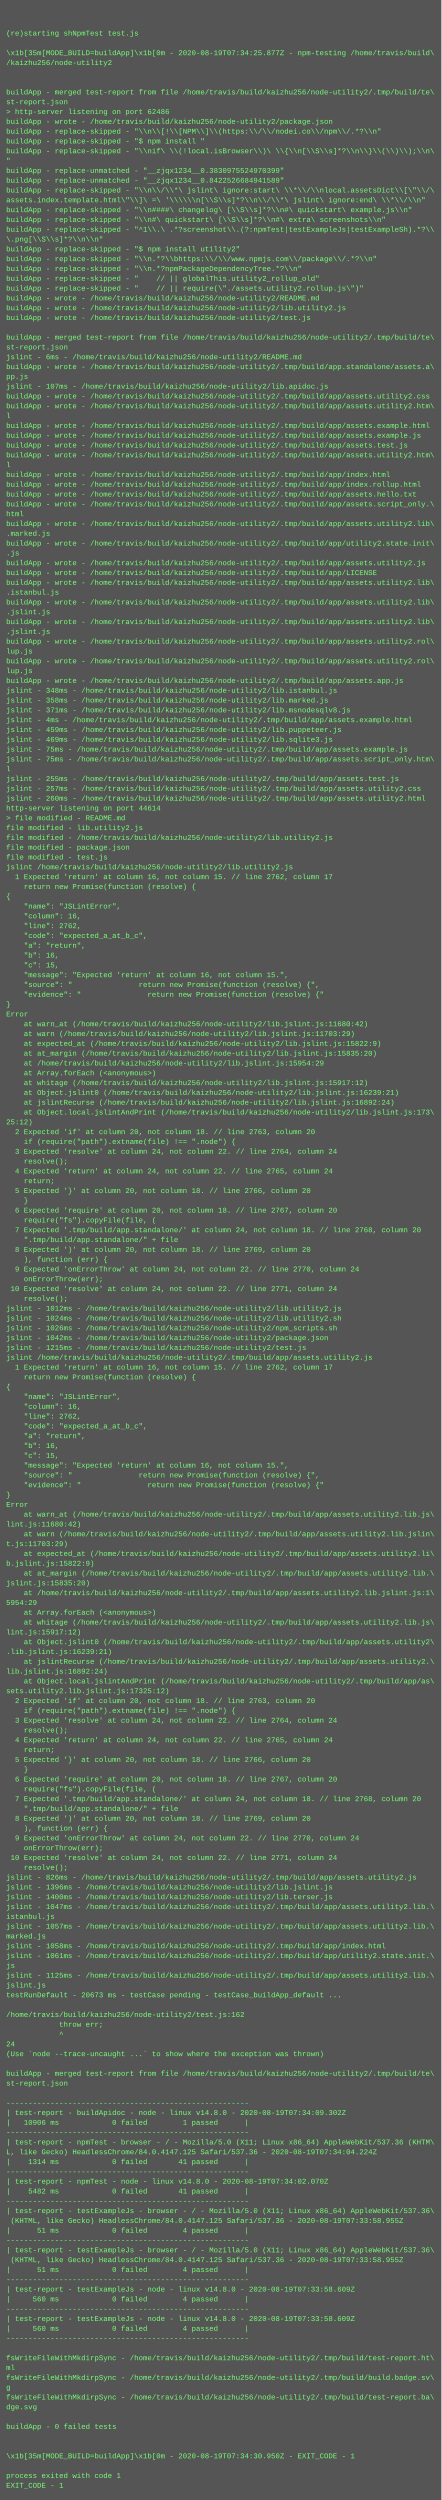
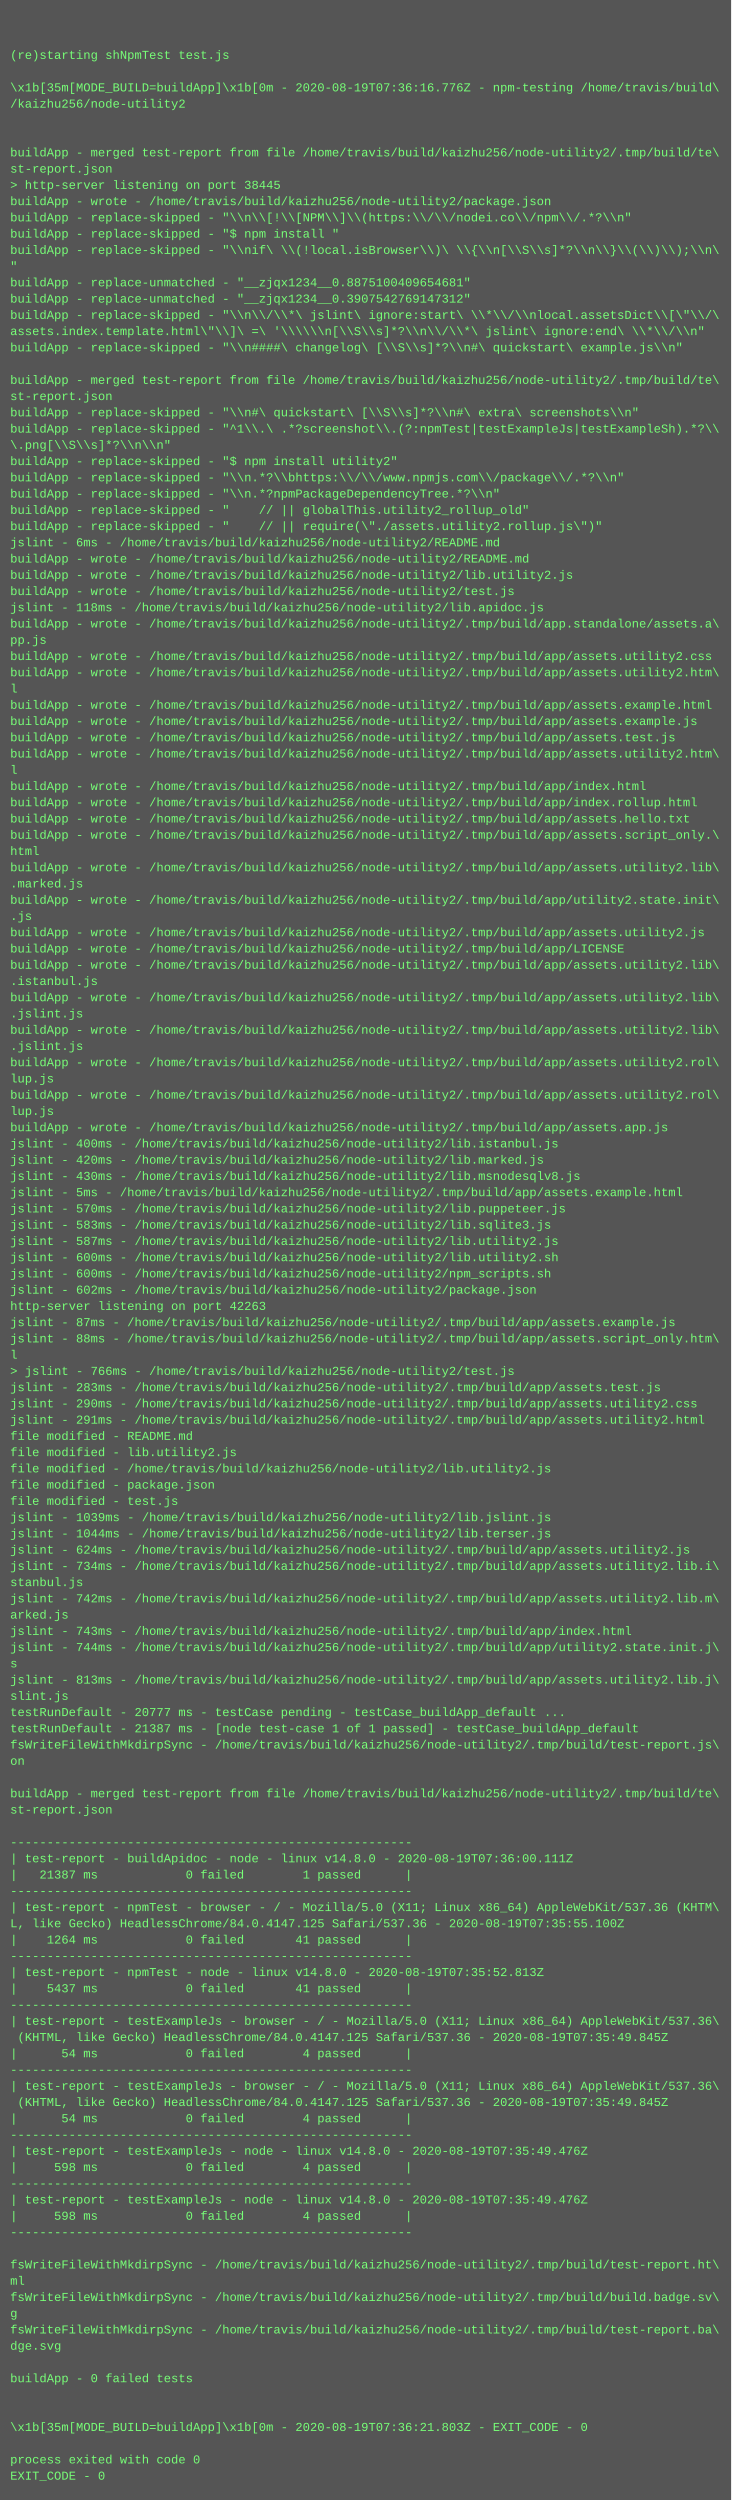
- <svg xmlns="http://www.w3.org/2000/svg" height="4078" width="720">
-   <rect height="4078" fill="#555" width="720" />
+ <svg xmlns="http://www.w3.org/2000/svg" height="2462" width="720">
+   <rect height="2462" fill="#555" width="720" />
  <text fill="#7f7" font-family="Courier New" font-size="12" xml:space="preserve">
    <tspan x="10" y="26" />
    <tspan x="10" y="42" />
    <tspan x="10" y="58">(re)starting shNpmTest test.js</tspan>
    <tspan x="10" y="74" />
-     <tspan x="10" y="90">\x1b[35m[MODE_BUILD=buildApp]\x1b[0m - 2020-08-19T07:34:25.877Z - npm-testing /home/travis/build\</tspan>
+     <tspan x="10" y="90">\x1b[35m[MODE_BUILD=buildApp]\x1b[0m - 2020-08-19T07:36:16.776Z - npm-testing /home/travis/build\</tspan>
    <tspan x="10" y="106">/kaizhu256/node-utility2</tspan>
    <tspan x="10" y="122" />
    <tspan x="10" y="138" />
    <tspan x="10" y="154">buildApp - merged test-report from file /home/travis/build/kaizhu256/node-utility2/.tmp/build/te\</tspan>
    <tspan x="10" y="170">st-report.json</tspan>
-     <tspan x="10" y="186">&gt; http-server listening on port 62486</tspan>
+     <tspan x="10" y="186">&gt; http-server listening on port 38445</tspan>
    <tspan x="10" y="202">buildApp - wrote - /home/travis/build/kaizhu256/node-utility2/package.json</tspan>
    <tspan x="10" y="218">buildApp - replace-skipped - "\\n\\[!\\[NPM\\]\\(https:\\/\\/nodei.co\\/npm\\/.*?\\n"</tspan>
    <tspan x="10" y="234">buildApp - replace-skipped - "$ npm install "</tspan>
    <tspan x="10" y="250">buildApp - replace-skipped - "\\nif\ \\(!local.isBrowser\\)\ \\{\\n[\\S\\s]*?\\n\\}\\(\\)\\);\\n\</tspan>
    <tspan x="10" y="266">"</tspan>
-     <tspan x="10" y="282">buildApp - replace-unmatched - "__zjqx1234__0.3830975524970399"</tspan>
-     <tspan x="10" y="298">buildApp - replace-unmatched - "__zjqx1234__0.8422526684941589"</tspan>
+     <tspan x="10" y="282">buildApp - replace-unmatched - "__zjqx1234__0.8875100409654681"</tspan>
+     <tspan x="10" y="298">buildApp - replace-unmatched - "__zjqx1234__0.3907542769147312"</tspan>
    <tspan x="10" y="314">buildApp - replace-skipped - "\\n\\/\\*\ jslint\ ignore:start\ \\*\\/\\nlocal.assetsDict\\[\"\\/\</tspan>
    <tspan x="10" y="330">assets.index.template.html\"\\]\ =\ '\\\\\\n[\\S\\s]*?\\n\\/\\*\ jslint\ ignore:end\ \\*\\/\\n"</tspan>
    <tspan x="10" y="346">buildApp - replace-skipped - "\\n####\ changelog\ [\\S\\s]*?\\n#\ quickstart\ example.js\\n"</tspan>
-     <tspan x="10" y="362">buildApp - replace-skipped - "\\n#\ quickstart\ [\\S\\s]*?\\n#\ extra\ screenshots\\n"</tspan>
-     <tspan x="10" y="378">buildApp - replace-skipped - "^1\\.\ .*?screenshot\\.(?:npmTest|testExampleJs|testExampleSh).*?\\</tspan>
-     <tspan x="10" y="394">\.png[\\S\\s]*?\\n\\n"</tspan>
-     <tspan x="10" y="410">buildApp - replace-skipped - "$ npm install utility2"</tspan>
-     <tspan x="10" y="426">buildApp - replace-skipped - "\\n.*?\\bhttps:\\/\\/www.npmjs.com\\/package\\/.*?\\n"</tspan>
-     <tspan x="10" y="442">buildApp - replace-skipped - "\\n.*?npmPackageDependencyTree.*?\\n"</tspan>
-     <tspan x="10" y="458">buildApp - replace-skipped - "    // || globalThis.utility2_rollup_old"</tspan>
-     <tspan x="10" y="474">buildApp - replace-skipped - "    // || require(\"./assets.utility2.rollup.js\")"</tspan>
-     <tspan x="10" y="490">buildApp - wrote - /home/travis/build/kaizhu256/node-utility2/README.md</tspan>
-     <tspan x="10" y="506">buildApp - wrote - /home/travis/build/kaizhu256/node-utility2/lib.utility2.js</tspan>
-     <tspan x="10" y="522">buildApp - wrote - /home/travis/build/kaizhu256/node-utility2/test.js</tspan>
-     <tspan x="10" y="538" />
-     <tspan x="10" y="554">buildApp - merged test-report from file /home/travis/build/kaizhu256/node-utility2/.tmp/build/te\</tspan>
-     <tspan x="10" y="570">st-report.json</tspan>
-     <tspan x="10" y="586">jslint - 6ms - /home/travis/build/kaizhu256/node-utility2/README.md</tspan>
-     <tspan x="10" y="602">buildApp - wrote - /home/travis/build/kaizhu256/node-utility2/.tmp/build/app.standalone/assets.a\</tspan>
-     <tspan x="10" y="618">pp.js</tspan>
-     <tspan x="10" y="634">jslint - 107ms - /home/travis/build/kaizhu256/node-utility2/lib.apidoc.js</tspan>
+     <tspan x="10" y="362" />
+     <tspan x="10" y="378">buildApp - merged test-report from file /home/travis/build/kaizhu256/node-utility2/.tmp/build/te\</tspan>
+     <tspan x="10" y="394">st-report.json</tspan>
+     <tspan x="10" y="410">buildApp - replace-skipped - "\\n#\ quickstart\ [\\S\\s]*?\\n#\ extra\ screenshots\\n"</tspan>
+     <tspan x="10" y="426">buildApp - replace-skipped - "^1\\.\ .*?screenshot\\.(?:npmTest|testExampleJs|testExampleSh).*?\\</tspan>
+     <tspan x="10" y="442">\.png[\\S\\s]*?\\n\\n"</tspan>
+     <tspan x="10" y="458">buildApp - replace-skipped - "$ npm install utility2"</tspan>
+     <tspan x="10" y="474">buildApp - replace-skipped - "\\n.*?\\bhttps:\\/\\/www.npmjs.com\\/package\\/.*?\\n"</tspan>
+     <tspan x="10" y="490">buildApp - replace-skipped - "\\n.*?npmPackageDependencyTree.*?\\n"</tspan>
+     <tspan x="10" y="506">buildApp - replace-skipped - "    // || globalThis.utility2_rollup_old"</tspan>
+     <tspan x="10" y="522">buildApp - replace-skipped - "    // || require(\"./assets.utility2.rollup.js\")"</tspan>
+     <tspan x="10" y="538">jslint - 6ms - /home/travis/build/kaizhu256/node-utility2/README.md</tspan>
+     <tspan x="10" y="554">buildApp - wrote - /home/travis/build/kaizhu256/node-utility2/README.md</tspan>
+     <tspan x="10" y="570">buildApp - wrote - /home/travis/build/kaizhu256/node-utility2/lib.utility2.js</tspan>
+     <tspan x="10" y="586">buildApp - wrote - /home/travis/build/kaizhu256/node-utility2/test.js</tspan>
+     <tspan x="10" y="602">jslint - 118ms - /home/travis/build/kaizhu256/node-utility2/lib.apidoc.js</tspan>
+     <tspan x="10" y="618">buildApp - wrote - /home/travis/build/kaizhu256/node-utility2/.tmp/build/app.standalone/assets.a\</tspan>
+     <tspan x="10" y="634">pp.js</tspan>
    <tspan x="10" y="650">buildApp - wrote - /home/travis/build/kaizhu256/node-utility2/.tmp/build/app/assets.utility2.css</tspan>
    <tspan x="10" y="666">buildApp - wrote - /home/travis/build/kaizhu256/node-utility2/.tmp/build/app/assets.utility2.htm\</tspan>
    <tspan x="10" y="682">l</tspan>
    <tspan x="10" y="698">buildApp - wrote - /home/travis/build/kaizhu256/node-utility2/.tmp/build/app/assets.example.html</tspan>
    <tspan x="10" y="714">buildApp - wrote - /home/travis/build/kaizhu256/node-utility2/.tmp/build/app/assets.example.js</tspan>
    <tspan x="10" y="730">buildApp - wrote - /home/travis/build/kaizhu256/node-utility2/.tmp/build/app/assets.test.js</tspan>
    <tspan x="10" y="746">buildApp - wrote - /home/travis/build/kaizhu256/node-utility2/.tmp/build/app/assets.utility2.htm\</tspan>
    <tspan x="10" y="762">l</tspan>
    <tspan x="10" y="778">buildApp - wrote - /home/travis/build/kaizhu256/node-utility2/.tmp/build/app/index.html</tspan>
    <tspan x="10" y="794">buildApp - wrote - /home/travis/build/kaizhu256/node-utility2/.tmp/build/app/index.rollup.html</tspan>
    <tspan x="10" y="810">buildApp - wrote - /home/travis/build/kaizhu256/node-utility2/.tmp/build/app/assets.hello.txt</tspan>
    <tspan x="10" y="826">buildApp - wrote - /home/travis/build/kaizhu256/node-utility2/.tmp/build/app/assets.script_only.\</tspan>
    <tspan x="10" y="842">html</tspan>
    <tspan x="10" y="858">buildApp - wrote - /home/travis/build/kaizhu256/node-utility2/.tmp/build/app/assets.utility2.lib\</tspan>
    <tspan x="10" y="874">.marked.js</tspan>
    <tspan x="10" y="890">buildApp - wrote - /home/travis/build/kaizhu256/node-utility2/.tmp/build/app/utility2.state.init\</tspan>
    <tspan x="10" y="906">.js</tspan>
    <tspan x="10" y="922">buildApp - wrote - /home/travis/build/kaizhu256/node-utility2/.tmp/build/app/assets.utility2.js</tspan>
    <tspan x="10" y="938">buildApp - wrote - /home/travis/build/kaizhu256/node-utility2/.tmp/build/app/LICENSE</tspan>
    <tspan x="10" y="954">buildApp - wrote - /home/travis/build/kaizhu256/node-utility2/.tmp/build/app/assets.utility2.lib\</tspan>
    <tspan x="10" y="970">.istanbul.js</tspan>
    <tspan x="10" y="986">buildApp - wrote - /home/travis/build/kaizhu256/node-utility2/.tmp/build/app/assets.utility2.lib\</tspan>
    <tspan x="10" y="1002">.jslint.js</tspan>
    <tspan x="10" y="1018">buildApp - wrote - /home/travis/build/kaizhu256/node-utility2/.tmp/build/app/assets.utility2.lib\</tspan>
    <tspan x="10" y="1034">.jslint.js</tspan>
    <tspan x="10" y="1050">buildApp - wrote - /home/travis/build/kaizhu256/node-utility2/.tmp/build/app/assets.utility2.rol\</tspan>
    <tspan x="10" y="1066">lup.js</tspan>
    <tspan x="10" y="1082">buildApp - wrote - /home/travis/build/kaizhu256/node-utility2/.tmp/build/app/assets.utility2.rol\</tspan>
    <tspan x="10" y="1098">lup.js</tspan>
    <tspan x="10" y="1114">buildApp - wrote - /home/travis/build/kaizhu256/node-utility2/.tmp/build/app/assets.app.js</tspan>
-     <tspan x="10" y="1130">jslint - 348ms - /home/travis/build/kaizhu256/node-utility2/lib.istanbul.js</tspan>
-     <tspan x="10" y="1146">jslint - 358ms - /home/travis/build/kaizhu256/node-utility2/lib.marked.js</tspan>
-     <tspan x="10" y="1162">jslint - 371ms - /home/travis/build/kaizhu256/node-utility2/lib.msnodesqlv8.js</tspan>
-     <tspan x="10" y="1178">jslint - 4ms - /home/travis/build/kaizhu256/node-utility2/.tmp/build/app/assets.example.html</tspan>
-     <tspan x="10" y="1194">jslint - 459ms - /home/travis/build/kaizhu256/node-utility2/lib.puppeteer.js</tspan>
-     <tspan x="10" y="1210">jslint - 469ms - /home/travis/build/kaizhu256/node-utility2/lib.sqlite3.js</tspan>
-     <tspan x="10" y="1226">jslint - 75ms - /home/travis/build/kaizhu256/node-utility2/.tmp/build/app/assets.example.js</tspan>
-     <tspan x="10" y="1242">jslint - 75ms - /home/travis/build/kaizhu256/node-utility2/.tmp/build/app/assets.script_only.htm\</tspan>
-     <tspan x="10" y="1258">l</tspan>
-     <tspan x="10" y="1274">jslint - 255ms - /home/travis/build/kaizhu256/node-utility2/.tmp/build/app/assets.test.js</tspan>
-     <tspan x="10" y="1290">jslint - 257ms - /home/travis/build/kaizhu256/node-utility2/.tmp/build/app/assets.utility2.css</tspan>
-     <tspan x="10" y="1306">jslint - 260ms - /home/travis/build/kaizhu256/node-utility2/.tmp/build/app/assets.utility2.html</tspan>
-     <tspan x="10" y="1322">http-server listening on port 44614</tspan>
-     <tspan x="10" y="1338">&gt; file modified - README.md</tspan>
-     <tspan x="10" y="1354">file modified - lib.utility2.js</tspan>
-     <tspan x="10" y="1370">file modified - /home/travis/build/kaizhu256/node-utility2/lib.utility2.js</tspan>
-     <tspan x="10" y="1386">file modified - package.json</tspan>
-     <tspan x="10" y="1402">file modified - test.js</tspan>
-     <tspan x="10" y="1418">jslint /home/travis/build/kaizhu256/node-utility2/lib.utility2.js</tspan>
-     <tspan x="10" y="1434">  1 Expected 'return' at column 16, not column 15. // line 2762, column 17</tspan>
-     <tspan x="10" y="1450">    return new Promise(function (resolve) {</tspan>
-     <tspan x="10" y="1466">{</tspan>
-     <tspan x="10" y="1482">    "name": "JSLintError",</tspan>
-     <tspan x="10" y="1498">    "column": 16,</tspan>
-     <tspan x="10" y="1514">    "line": 2762,</tspan>
-     <tspan x="10" y="1530">    "code": "expected_a_at_b_c",</tspan>
-     <tspan x="10" y="1546">    "a": "return",</tspan>
-     <tspan x="10" y="1562">    "b": 16,</tspan>
-     <tspan x="10" y="1578">    "c": 15,</tspan>
-     <tspan x="10" y="1594">    "message": "Expected 'return' at column 16, not column 15.",</tspan>
-     <tspan x="10" y="1610">    "source": "               return new Promise(function (resolve) {",</tspan>
-     <tspan x="10" y="1626">    "evidence": "               return new Promise(function (resolve) {"</tspan>
-     <tspan x="10" y="1642">}</tspan>
-     <tspan x="10" y="1658">Error</tspan>
-     <tspan x="10" y="1674">    at warn_at (/home/travis/build/kaizhu256/node-utility2/lib.jslint.js:11680:42)</tspan>
-     <tspan x="10" y="1690">    at warn (/home/travis/build/kaizhu256/node-utility2/lib.jslint.js:11703:29)</tspan>
-     <tspan x="10" y="1706">    at expected_at (/home/travis/build/kaizhu256/node-utility2/lib.jslint.js:15822:9)</tspan>
-     <tspan x="10" y="1722">    at at_margin (/home/travis/build/kaizhu256/node-utility2/lib.jslint.js:15835:20)</tspan>
-     <tspan x="10" y="1738">    at /home/travis/build/kaizhu256/node-utility2/lib.jslint.js:15954:29</tspan>
-     <tspan x="10" y="1754">    at Array.forEach (&lt;anonymous&gt;)</tspan>
-     <tspan x="10" y="1770">    at whitage (/home/travis/build/kaizhu256/node-utility2/lib.jslint.js:15917:12)</tspan>
-     <tspan x="10" y="1786">    at Object.jslint0 (/home/travis/build/kaizhu256/node-utility2/lib.jslint.js:16239:21)</tspan>
-     <tspan x="10" y="1802">    at jslintRecurse (/home/travis/build/kaizhu256/node-utility2/lib.jslint.js:16892:24)</tspan>
-     <tspan x="10" y="1818">    at Object.local.jslintAndPrint (/home/travis/build/kaizhu256/node-utility2/lib.jslint.js:173\</tspan>
-     <tspan x="10" y="1834">25:12)</tspan>
-     <tspan x="10" y="1850">  2 Expected 'if' at column 20, not column 18. // line 2763, column 20</tspan>
-     <tspan x="10" y="1866">    if (require("path").extname(file) !== ".node") {</tspan>
-     <tspan x="10" y="1882">  3 Expected 'resolve' at column 24, not column 22. // line 2764, column 24</tspan>
-     <tspan x="10" y="1898">    resolve();</tspan>
-     <tspan x="10" y="1914">  4 Expected 'return' at column 24, not column 22. // line 2765, column 24</tspan>
-     <tspan x="10" y="1930">    return;</tspan>
-     <tspan x="10" y="1946">  5 Expected '}' at column 20, not column 18. // line 2766, column 20</tspan>
-     <tspan x="10" y="1962">    }</tspan>
-     <tspan x="10" y="1978">  6 Expected 'require' at column 20, not column 18. // line 2767, column 20</tspan>
-     <tspan x="10" y="1994">    require("fs").copyFile(file, (</tspan>
-     <tspan x="10" y="2010">  7 Expected '.tmp/build/app.standalone/' at column 24, not column 18. // line 2768, column 20</tspan>
-     <tspan x="10" y="2026">    ".tmp/build/app.standalone/" + file</tspan>
-     <tspan x="10" y="2042">  8 Expected ')' at column 20, not column 18. // line 2769, column 20</tspan>
-     <tspan x="10" y="2058">    ), function (err) {</tspan>
-     <tspan x="10" y="2074">  9 Expected 'onErrorThrow' at column 24, not column 22. // line 2770, column 24</tspan>
-     <tspan x="10" y="2090">    onErrorThrow(err);</tspan>
-     <tspan x="10" y="2106"> 10 Expected 'resolve' at column 24, not column 22. // line 2771, column 24</tspan>
-     <tspan x="10" y="2122">    resolve();</tspan>
-     <tspan x="10" y="2138">jslint - 1012ms - /home/travis/build/kaizhu256/node-utility2/lib.utility2.js</tspan>
-     <tspan x="10" y="2154">jslint - 1024ms - /home/travis/build/kaizhu256/node-utility2/lib.utility2.sh</tspan>
-     <tspan x="10" y="2170">jslint - 1026ms - /home/travis/build/kaizhu256/node-utility2/npm_scripts.sh</tspan>
-     <tspan x="10" y="2186">jslint - 1042ms - /home/travis/build/kaizhu256/node-utility2/package.json</tspan>
-     <tspan x="10" y="2202">jslint - 1215ms - /home/travis/build/kaizhu256/node-utility2/test.js</tspan>
-     <tspan x="10" y="2218">jslint /home/travis/build/kaizhu256/node-utility2/.tmp/build/app/assets.utility2.js</tspan>
-     <tspan x="10" y="2234">  1 Expected 'return' at column 16, not column 15. // line 2762, column 17</tspan>
-     <tspan x="10" y="2250">    return new Promise(function (resolve) {</tspan>
-     <tspan x="10" y="2266">{</tspan>
-     <tspan x="10" y="2282">    "name": "JSLintError",</tspan>
-     <tspan x="10" y="2298">    "column": 16,</tspan>
-     <tspan x="10" y="2314">    "line": 2762,</tspan>
-     <tspan x="10" y="2330">    "code": "expected_a_at_b_c",</tspan>
-     <tspan x="10" y="2346">    "a": "return",</tspan>
-     <tspan x="10" y="2362">    "b": 16,</tspan>
-     <tspan x="10" y="2378">    "c": 15,</tspan>
-     <tspan x="10" y="2394">    "message": "Expected 'return' at column 16, not column 15.",</tspan>
-     <tspan x="10" y="2410">    "source": "               return new Promise(function (resolve) {",</tspan>
-     <tspan x="10" y="2426">    "evidence": "               return new Promise(function (resolve) {"</tspan>
-     <tspan x="10" y="2442">}</tspan>
-     <tspan x="10" y="2458">Error</tspan>
-     <tspan x="10" y="2474">    at warn_at (/home/travis/build/kaizhu256/node-utility2/.tmp/build/app/assets.utility2.lib.js\</tspan>
-     <tspan x="10" y="2490">lint.js:11680:42)</tspan>
-     <tspan x="10" y="2506">    at warn (/home/travis/build/kaizhu256/node-utility2/.tmp/build/app/assets.utility2.lib.jslin\</tspan>
-     <tspan x="10" y="2522">t.js:11703:29)</tspan>
-     <tspan x="10" y="2538">    at expected_at (/home/travis/build/kaizhu256/node-utility2/.tmp/build/app/assets.utility2.li\</tspan>
-     <tspan x="10" y="2554">b.jslint.js:15822:9)</tspan>
-     <tspan x="10" y="2570">    at at_margin (/home/travis/build/kaizhu256/node-utility2/.tmp/build/app/assets.utility2.lib.\</tspan>
-     <tspan x="10" y="2586">jslint.js:15835:20)</tspan>
-     <tspan x="10" y="2602">    at /home/travis/build/kaizhu256/node-utility2/.tmp/build/app/assets.utility2.lib.jslint.js:1\</tspan>
-     <tspan x="10" y="2618">5954:29</tspan>
-     <tspan x="10" y="2634">    at Array.forEach (&lt;anonymous&gt;)</tspan>
-     <tspan x="10" y="2650">    at whitage (/home/travis/build/kaizhu256/node-utility2/.tmp/build/app/assets.utility2.lib.js\</tspan>
-     <tspan x="10" y="2666">lint.js:15917:12)</tspan>
-     <tspan x="10" y="2682">    at Object.jslint0 (/home/travis/build/kaizhu256/node-utility2/.tmp/build/app/assets.utility2\</tspan>
-     <tspan x="10" y="2698">.lib.jslint.js:16239:21)</tspan>
-     <tspan x="10" y="2714">    at jslintRecurse (/home/travis/build/kaizhu256/node-utility2/.tmp/build/app/assets.utility2.\</tspan>
-     <tspan x="10" y="2730">lib.jslint.js:16892:24)</tspan>
-     <tspan x="10" y="2746">    at Object.local.jslintAndPrint (/home/travis/build/kaizhu256/node-utility2/.tmp/build/app/as\</tspan>
-     <tspan x="10" y="2762">sets.utility2.lib.jslint.js:17325:12)</tspan>
-     <tspan x="10" y="2778">  2 Expected 'if' at column 20, not column 18. // line 2763, column 20</tspan>
-     <tspan x="10" y="2794">    if (require("path").extname(file) !== ".node") {</tspan>
-     <tspan x="10" y="2810">  3 Expected 'resolve' at column 24, not column 22. // line 2764, column 24</tspan>
-     <tspan x="10" y="2826">    resolve();</tspan>
-     <tspan x="10" y="2842">  4 Expected 'return' at column 24, not column 22. // line 2765, column 24</tspan>
-     <tspan x="10" y="2858">    return;</tspan>
-     <tspan x="10" y="2874">  5 Expected '}' at column 20, not column 18. // line 2766, column 20</tspan>
-     <tspan x="10" y="2890">    }</tspan>
-     <tspan x="10" y="2906">  6 Expected 'require' at column 20, not column 18. // line 2767, column 20</tspan>
-     <tspan x="10" y="2922">    require("fs").copyFile(file, (</tspan>
-     <tspan x="10" y="2938">  7 Expected '.tmp/build/app.standalone/' at column 24, not column 18. // line 2768, column 20</tspan>
-     <tspan x="10" y="2954">    ".tmp/build/app.standalone/" + file</tspan>
-     <tspan x="10" y="2970">  8 Expected ')' at column 20, not column 18. // line 2769, column 20</tspan>
-     <tspan x="10" y="2986">    ), function (err) {</tspan>
-     <tspan x="10" y="3002">  9 Expected 'onErrorThrow' at column 24, not column 22. // line 2770, column 24</tspan>
-     <tspan x="10" y="3018">    onErrorThrow(err);</tspan>
-     <tspan x="10" y="3034"> 10 Expected 'resolve' at column 24, not column 22. // line 2771, column 24</tspan>
-     <tspan x="10" y="3050">    resolve();</tspan>
-     <tspan x="10" y="3066">jslint - 826ms - /home/travis/build/kaizhu256/node-utility2/.tmp/build/app/assets.utility2.js</tspan>
-     <tspan x="10" y="3082">jslint - 1396ms - /home/travis/build/kaizhu256/node-utility2/lib.jslint.js</tspan>
-     <tspan x="10" y="3098">jslint - 1400ms - /home/travis/build/kaizhu256/node-utility2/lib.terser.js</tspan>
-     <tspan x="10" y="3114">jslint - 1047ms - /home/travis/build/kaizhu256/node-utility2/.tmp/build/app/assets.utility2.lib.\</tspan>
-     <tspan x="10" y="3130">istanbul.js</tspan>
-     <tspan x="10" y="3146">jslint - 1057ms - /home/travis/build/kaizhu256/node-utility2/.tmp/build/app/assets.utility2.lib.\</tspan>
-     <tspan x="10" y="3162">marked.js</tspan>
-     <tspan x="10" y="3178">jslint - 1058ms - /home/travis/build/kaizhu256/node-utility2/.tmp/build/app/index.html</tspan>
-     <tspan x="10" y="3194">jslint - 1061ms - /home/travis/build/kaizhu256/node-utility2/.tmp/build/app/utility2.state.init.\</tspan>
-     <tspan x="10" y="3210">js</tspan>
-     <tspan x="10" y="3226">jslint - 1125ms - /home/travis/build/kaizhu256/node-utility2/.tmp/build/app/assets.utility2.lib.\</tspan>
-     <tspan x="10" y="3242">jslint.js</tspan>
-     <tspan x="10" y="3258">testRunDefault - 20673 ms - testCase pending - testCase_buildApp_default ...</tspan>
-     <tspan x="10" y="3274" />
-     <tspan x="10" y="3290">/home/travis/build/kaizhu256/node-utility2/test.js:162</tspan>
-     <tspan x="10" y="3306">            throw err;</tspan>
-     <tspan x="10" y="3322">            ^</tspan>
-     <tspan x="10" y="3338">24</tspan>
-     <tspan x="10" y="3354">(Use `node --trace-uncaught ...` to show where the exception was thrown)</tspan>
-     <tspan x="10" y="3370" />
-     <tspan x="10" y="3386">buildApp - merged test-report from file /home/travis/build/kaizhu256/node-utility2/.tmp/build/te\</tspan>
-     <tspan x="10" y="3402">st-report.json</tspan>
-     <tspan x="10" y="3418" />
-     <tspan x="10" y="3434">-------------------------------------------------------</tspan>
-     <tspan x="10" y="3450">| test-report - buildApidoc - node - linux v14.8.0 - 2020-08-19T07:34:09.302Z</tspan>
-     <tspan x="10" y="3466">|   10906 ms            0 failed        1 passed      |</tspan>
-     <tspan x="10" y="3482">-------------------------------------------------------</tspan>
-     <tspan x="10" y="3498">| test-report - npmTest - browser - / - Mozilla/5.0 (X11; Linux x86_64) AppleWebKit/537.36 (KHTM\</tspan>
-     <tspan x="10" y="3514">L, like Gecko) HeadlessChrome/84.0.4147.125 Safari/537.36 - 2020-08-19T07:34:04.224Z</tspan>
-     <tspan x="10" y="3530">|    1314 ms            0 failed       41 passed      |</tspan>
-     <tspan x="10" y="3546">-------------------------------------------------------</tspan>
-     <tspan x="10" y="3562">| test-report - npmTest - node - linux v14.8.0 - 2020-08-19T07:34:02.070Z</tspan>
-     <tspan x="10" y="3578">|    5482 ms            0 failed       41 passed      |</tspan>
-     <tspan x="10" y="3594">-------------------------------------------------------</tspan>
-     <tspan x="10" y="3610">| test-report - testExampleJs - browser - / - Mozilla/5.0 (X11; Linux x86_64) AppleWebKit/537.36\</tspan>
-     <tspan x="10" y="3626"> (KHTML, like Gecko) HeadlessChrome/84.0.4147.125 Safari/537.36 - 2020-08-19T07:33:58.955Z</tspan>
-     <tspan x="10" y="3642">|      51 ms            0 failed        4 passed      |</tspan>
-     <tspan x="10" y="3658">-------------------------------------------------------</tspan>
-     <tspan x="10" y="3674">| test-report - testExampleJs - browser - / - Mozilla/5.0 (X11; Linux x86_64) AppleWebKit/537.36\</tspan>
-     <tspan x="10" y="3690"> (KHTML, like Gecko) HeadlessChrome/84.0.4147.125 Safari/537.36 - 2020-08-19T07:33:58.955Z</tspan>
-     <tspan x="10" y="3706">|      51 ms            0 failed        4 passed      |</tspan>
-     <tspan x="10" y="3722">-------------------------------------------------------</tspan>
-     <tspan x="10" y="3738">| test-report - testExampleJs - node - linux v14.8.0 - 2020-08-19T07:33:58.609Z</tspan>
-     <tspan x="10" y="3754">|     560 ms            0 failed        4 passed      |</tspan>
-     <tspan x="10" y="3770">-------------------------------------------------------</tspan>
-     <tspan x="10" y="3786">| test-report - testExampleJs - node - linux v14.8.0 - 2020-08-19T07:33:58.609Z</tspan>
-     <tspan x="10" y="3802">|     560 ms            0 failed        4 passed      |</tspan>
-     <tspan x="10" y="3818">-------------------------------------------------------</tspan>
-     <tspan x="10" y="3834" />
-     <tspan x="10" y="3850">fsWriteFileWithMkdirpSync - /home/travis/build/kaizhu256/node-utility2/.tmp/build/test-report.ht\</tspan>
-     <tspan x="10" y="3866">ml</tspan>
-     <tspan x="10" y="3882">fsWriteFileWithMkdirpSync - /home/travis/build/kaizhu256/node-utility2/.tmp/build/build.badge.sv\</tspan>
-     <tspan x="10" y="3898">g</tspan>
-     <tspan x="10" y="3914">fsWriteFileWithMkdirpSync - /home/travis/build/kaizhu256/node-utility2/.tmp/build/test-report.ba\</tspan>
-     <tspan x="10" y="3930">dge.svg</tspan>
-     <tspan x="10" y="3946" />
-     <tspan x="10" y="3962">buildApp - 0 failed tests</tspan>
-     <tspan x="10" y="3978" />
-     <tspan x="10" y="3994" />
-     <tspan x="10" y="4010">\x1b[35m[MODE_BUILD=buildApp]\x1b[0m - 2020-08-19T07:34:30.950Z - EXIT_CODE - 1</tspan>
-     <tspan x="10" y="4026" />
-     <tspan x="10" y="4042">process exited with code 1</tspan>
-     <tspan x="10" y="4058">EXIT_CODE - 1</tspan>
+     <tspan x="10" y="1130">jslint - 400ms - /home/travis/build/kaizhu256/node-utility2/lib.istanbul.js</tspan>
+     <tspan x="10" y="1146">jslint - 420ms - /home/travis/build/kaizhu256/node-utility2/lib.marked.js</tspan>
+     <tspan x="10" y="1162">jslint - 430ms - /home/travis/build/kaizhu256/node-utility2/lib.msnodesqlv8.js</tspan>
+     <tspan x="10" y="1178">jslint - 5ms - /home/travis/build/kaizhu256/node-utility2/.tmp/build/app/assets.example.html</tspan>
+     <tspan x="10" y="1194">jslint - 570ms - /home/travis/build/kaizhu256/node-utility2/lib.puppeteer.js</tspan>
+     <tspan x="10" y="1210">jslint - 583ms - /home/travis/build/kaizhu256/node-utility2/lib.sqlite3.js</tspan>
+     <tspan x="10" y="1226">jslint - 587ms - /home/travis/build/kaizhu256/node-utility2/lib.utility2.js</tspan>
+     <tspan x="10" y="1242">jslint - 600ms - /home/travis/build/kaizhu256/node-utility2/lib.utility2.sh</tspan>
+     <tspan x="10" y="1258">jslint - 600ms - /home/travis/build/kaizhu256/node-utility2/npm_scripts.sh</tspan>
+     <tspan x="10" y="1274">jslint - 602ms - /home/travis/build/kaizhu256/node-utility2/package.json</tspan>
+     <tspan x="10" y="1290">http-server listening on port 42263</tspan>
+     <tspan x="10" y="1306">jslint - 87ms - /home/travis/build/kaizhu256/node-utility2/.tmp/build/app/assets.example.js</tspan>
+     <tspan x="10" y="1322">jslint - 88ms - /home/travis/build/kaizhu256/node-utility2/.tmp/build/app/assets.script_only.htm\</tspan>
+     <tspan x="10" y="1338">l</tspan>
+     <tspan x="10" y="1354">&gt; jslint - 766ms - /home/travis/build/kaizhu256/node-utility2/test.js</tspan>
+     <tspan x="10" y="1370">jslint - 283ms - /home/travis/build/kaizhu256/node-utility2/.tmp/build/app/assets.test.js</tspan>
+     <tspan x="10" y="1386">jslint - 290ms - /home/travis/build/kaizhu256/node-utility2/.tmp/build/app/assets.utility2.css</tspan>
+     <tspan x="10" y="1402">jslint - 291ms - /home/travis/build/kaizhu256/node-utility2/.tmp/build/app/assets.utility2.html</tspan>
+     <tspan x="10" y="1418">file modified - README.md</tspan>
+     <tspan x="10" y="1434">file modified - lib.utility2.js</tspan>
+     <tspan x="10" y="1450">file modified - /home/travis/build/kaizhu256/node-utility2/lib.utility2.js</tspan>
+     <tspan x="10" y="1466">file modified - package.json</tspan>
+     <tspan x="10" y="1482">file modified - test.js</tspan>
+     <tspan x="10" y="1498">jslint - 1039ms - /home/travis/build/kaizhu256/node-utility2/lib.jslint.js</tspan>
+     <tspan x="10" y="1514">jslint - 1044ms - /home/travis/build/kaizhu256/node-utility2/lib.terser.js</tspan>
+     <tspan x="10" y="1530">jslint - 624ms - /home/travis/build/kaizhu256/node-utility2/.tmp/build/app/assets.utility2.js</tspan>
+     <tspan x="10" y="1546">jslint - 734ms - /home/travis/build/kaizhu256/node-utility2/.tmp/build/app/assets.utility2.lib.i\</tspan>
+     <tspan x="10" y="1562">stanbul.js</tspan>
+     <tspan x="10" y="1578">jslint - 742ms - /home/travis/build/kaizhu256/node-utility2/.tmp/build/app/assets.utility2.lib.m\</tspan>
+     <tspan x="10" y="1594">arked.js</tspan>
+     <tspan x="10" y="1610">jslint - 743ms - /home/travis/build/kaizhu256/node-utility2/.tmp/build/app/index.html</tspan>
+     <tspan x="10" y="1626">jslint - 744ms - /home/travis/build/kaizhu256/node-utility2/.tmp/build/app/utility2.state.init.j\</tspan>
+     <tspan x="10" y="1642">s</tspan>
+     <tspan x="10" y="1658">jslint - 813ms - /home/travis/build/kaizhu256/node-utility2/.tmp/build/app/assets.utility2.lib.j\</tspan>
+     <tspan x="10" y="1674">slint.js</tspan>
+     <tspan x="10" y="1690">testRunDefault - 20777 ms - testCase pending - testCase_buildApp_default ...</tspan>
+     <tspan x="10" y="1706">testRunDefault - 21387 ms - [node test-case 1 of 1 passed] - testCase_buildApp_default</tspan>
+     <tspan x="10" y="1722">fsWriteFileWithMkdirpSync - /home/travis/build/kaizhu256/node-utility2/.tmp/build/test-report.js\</tspan>
+     <tspan x="10" y="1738">on</tspan>
+     <tspan x="10" y="1754" />
+     <tspan x="10" y="1770">buildApp - merged test-report from file /home/travis/build/kaizhu256/node-utility2/.tmp/build/te\</tspan>
+     <tspan x="10" y="1786">st-report.json</tspan>
+     <tspan x="10" y="1802" />
+     <tspan x="10" y="1818">-------------------------------------------------------</tspan>
+     <tspan x="10" y="1834">| test-report - buildApidoc - node - linux v14.8.0 - 2020-08-19T07:36:00.111Z</tspan>
+     <tspan x="10" y="1850">|   21387 ms            0 failed        1 passed      |</tspan>
+     <tspan x="10" y="1866">-------------------------------------------------------</tspan>
+     <tspan x="10" y="1882">| test-report - npmTest - browser - / - Mozilla/5.0 (X11; Linux x86_64) AppleWebKit/537.36 (KHTM\</tspan>
+     <tspan x="10" y="1898">L, like Gecko) HeadlessChrome/84.0.4147.125 Safari/537.36 - 2020-08-19T07:35:55.100Z</tspan>
+     <tspan x="10" y="1914">|    1264 ms            0 failed       41 passed      |</tspan>
+     <tspan x="10" y="1930">-------------------------------------------------------</tspan>
+     <tspan x="10" y="1946">| test-report - npmTest - node - linux v14.8.0 - 2020-08-19T07:35:52.813Z</tspan>
+     <tspan x="10" y="1962">|    5437 ms            0 failed       41 passed      |</tspan>
+     <tspan x="10" y="1978">-------------------------------------------------------</tspan>
+     <tspan x="10" y="1994">| test-report - testExampleJs - browser - / - Mozilla/5.0 (X11; Linux x86_64) AppleWebKit/537.36\</tspan>
+     <tspan x="10" y="2010"> (KHTML, like Gecko) HeadlessChrome/84.0.4147.125 Safari/537.36 - 2020-08-19T07:35:49.845Z</tspan>
+     <tspan x="10" y="2026">|      54 ms            0 failed        4 passed      |</tspan>
+     <tspan x="10" y="2042">-------------------------------------------------------</tspan>
+     <tspan x="10" y="2058">| test-report - testExampleJs - browser - / - Mozilla/5.0 (X11; Linux x86_64) AppleWebKit/537.36\</tspan>
+     <tspan x="10" y="2074"> (KHTML, like Gecko) HeadlessChrome/84.0.4147.125 Safari/537.36 - 2020-08-19T07:35:49.845Z</tspan>
+     <tspan x="10" y="2090">|      54 ms            0 failed        4 passed      |</tspan>
+     <tspan x="10" y="2106">-------------------------------------------------------</tspan>
+     <tspan x="10" y="2122">| test-report - testExampleJs - node - linux v14.8.0 - 2020-08-19T07:35:49.476Z</tspan>
+     <tspan x="10" y="2138">|     598 ms            0 failed        4 passed      |</tspan>
+     <tspan x="10" y="2154">-------------------------------------------------------</tspan>
+     <tspan x="10" y="2170">| test-report - testExampleJs - node - linux v14.8.0 - 2020-08-19T07:35:49.476Z</tspan>
+     <tspan x="10" y="2186">|     598 ms            0 failed        4 passed      |</tspan>
+     <tspan x="10" y="2202">-------------------------------------------------------</tspan>
+     <tspan x="10" y="2218" />
+     <tspan x="10" y="2234">fsWriteFileWithMkdirpSync - /home/travis/build/kaizhu256/node-utility2/.tmp/build/test-report.ht\</tspan>
+     <tspan x="10" y="2250">ml</tspan>
+     <tspan x="10" y="2266">fsWriteFileWithMkdirpSync - /home/travis/build/kaizhu256/node-utility2/.tmp/build/build.badge.sv\</tspan>
+     <tspan x="10" y="2282">g</tspan>
+     <tspan x="10" y="2298">fsWriteFileWithMkdirpSync - /home/travis/build/kaizhu256/node-utility2/.tmp/build/test-report.ba\</tspan>
+     <tspan x="10" y="2314">dge.svg</tspan>
+     <tspan x="10" y="2330" />
+     <tspan x="10" y="2346">buildApp - 0 failed tests</tspan>
+     <tspan x="10" y="2362" />
+     <tspan x="10" y="2378" />
+     <tspan x="10" y="2394">\x1b[35m[MODE_BUILD=buildApp]\x1b[0m - 2020-08-19T07:36:21.803Z - EXIT_CODE - 0</tspan>
+     <tspan x="10" y="2410" />
+     <tspan x="10" y="2426">process exited with code 0</tspan>
+     <tspan x="10" y="2442">EXIT_CODE - 0</tspan>
  </text>
</svg>
